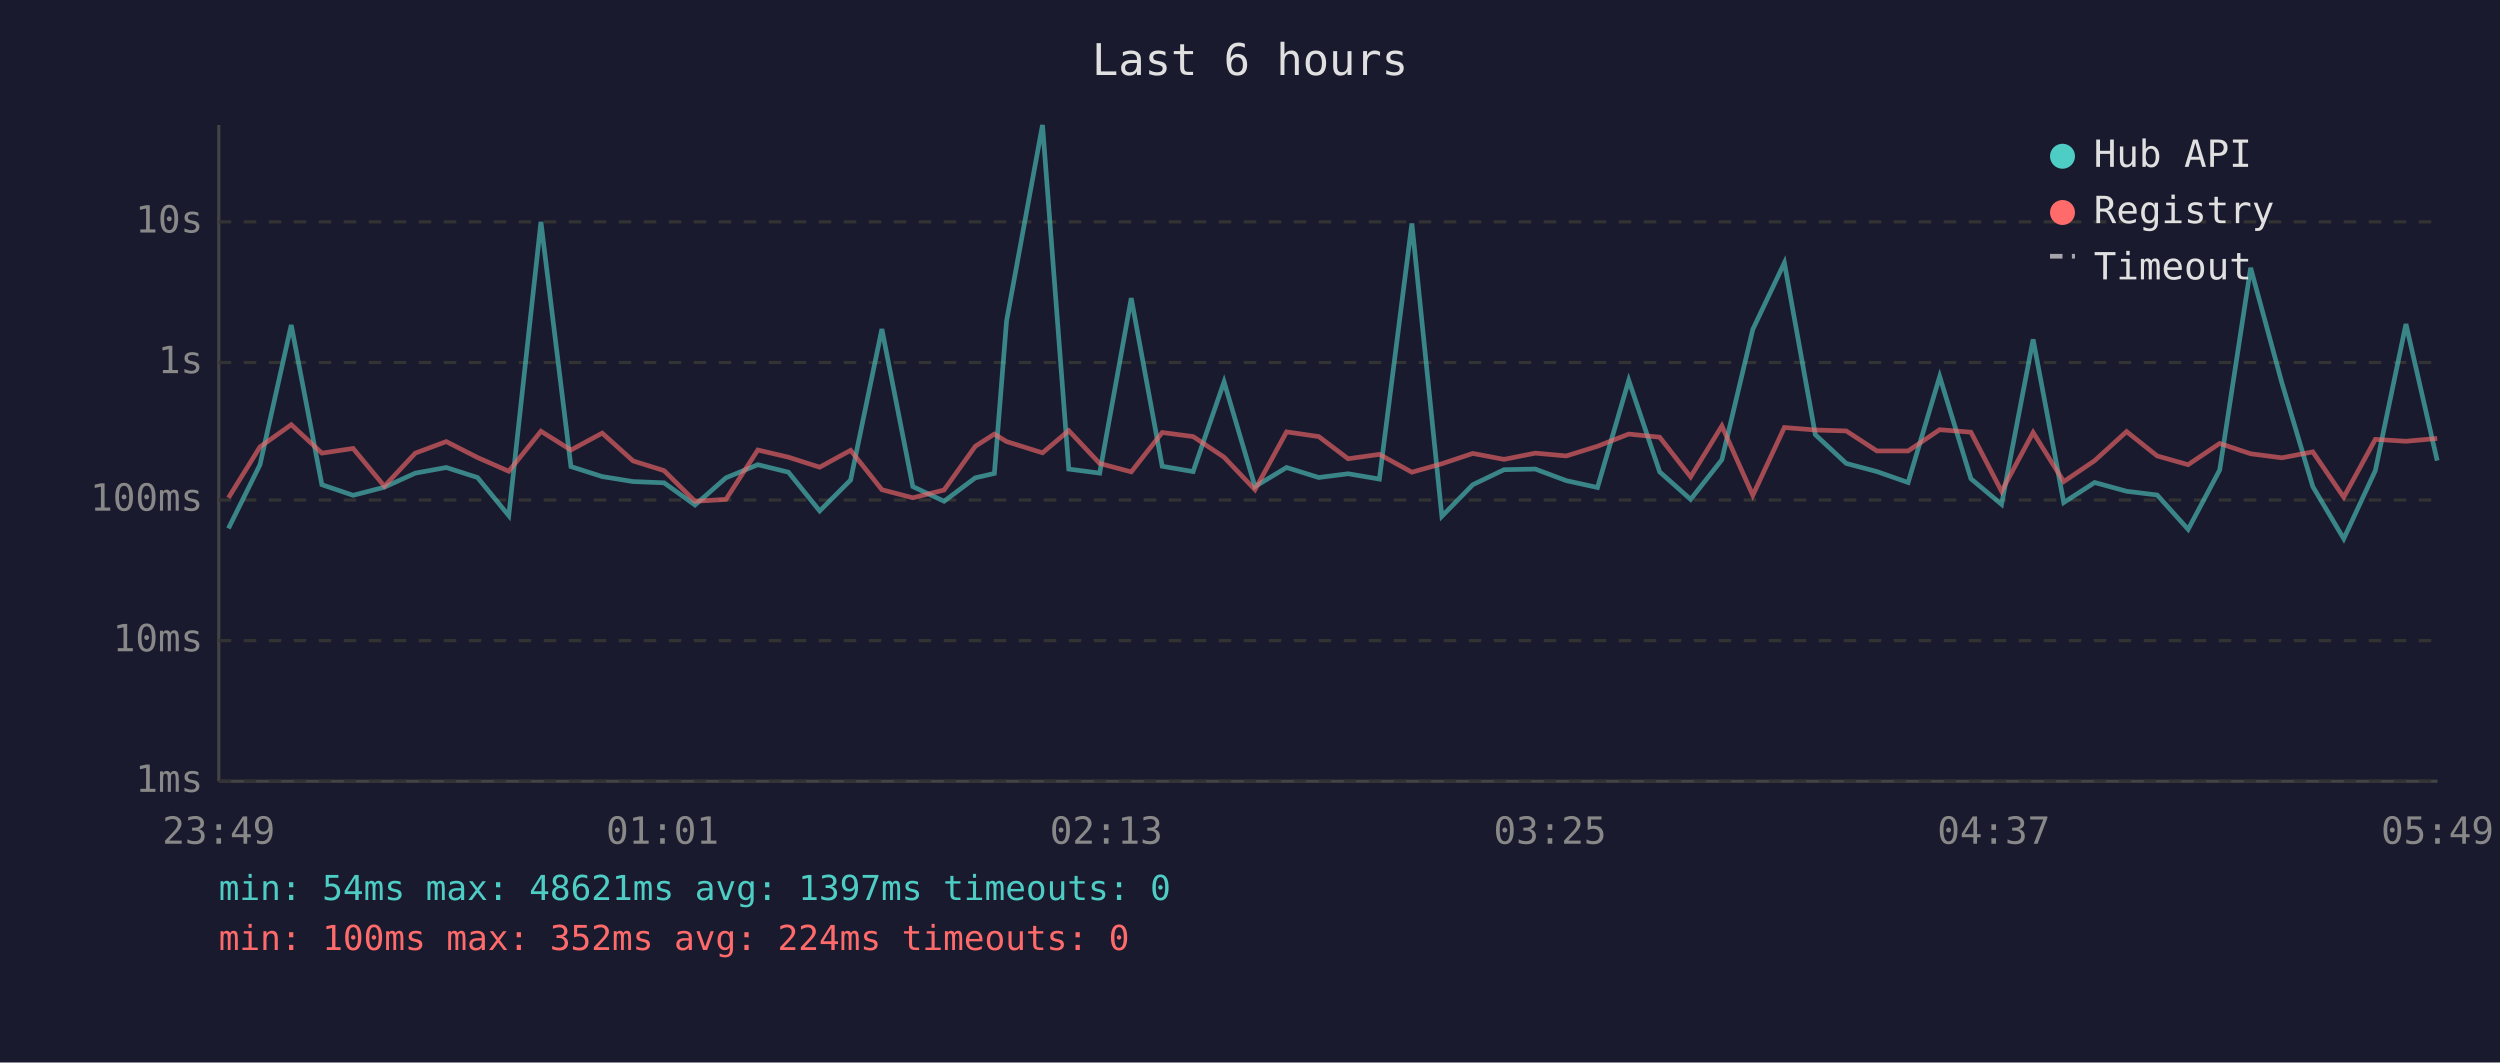
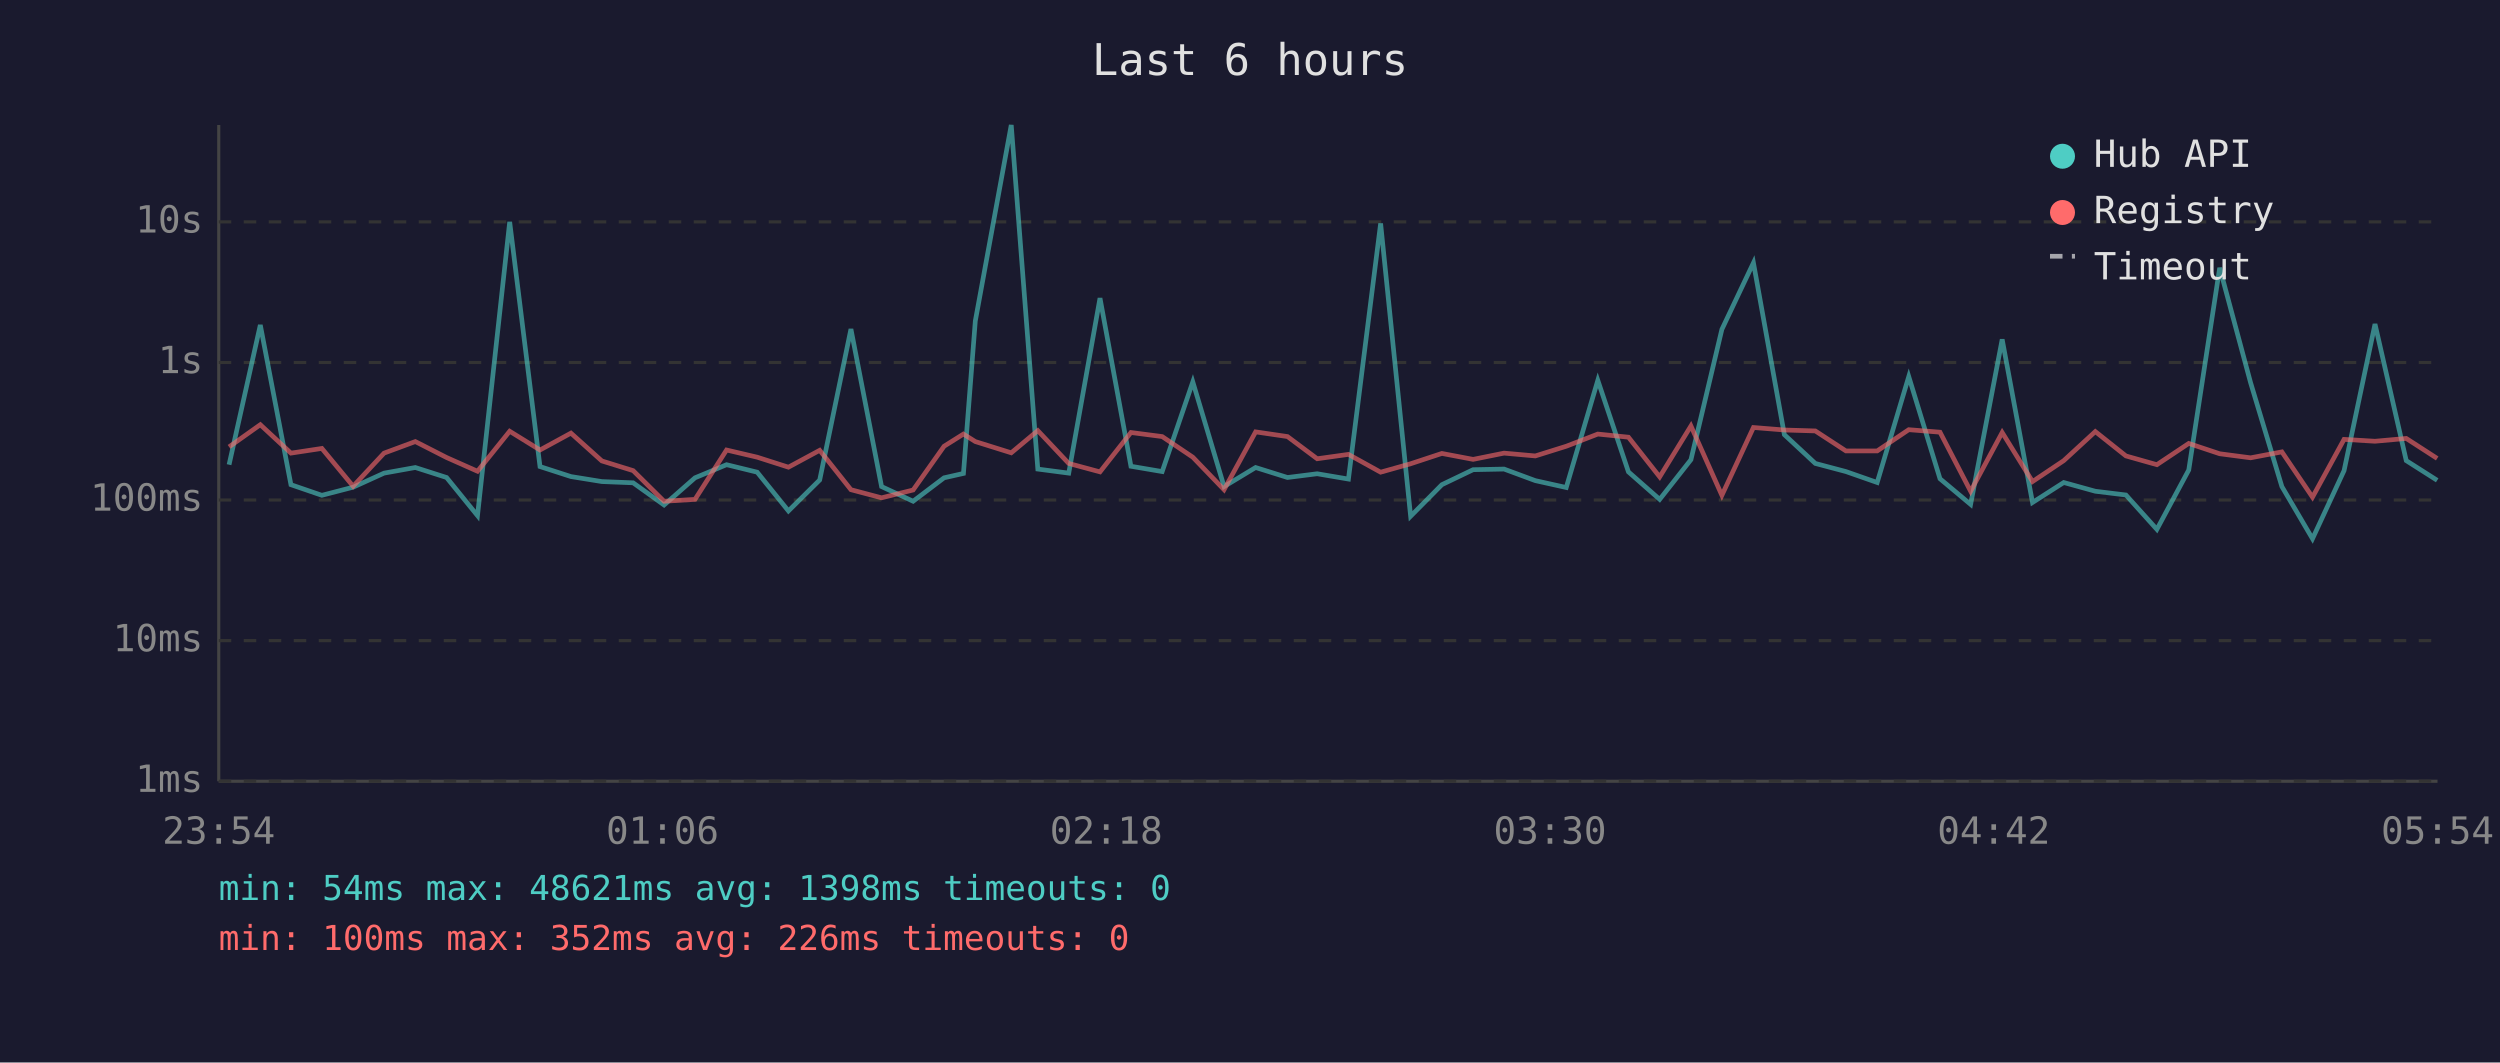
<svg xmlns="http://www.w3.org/2000/svg" viewBox="0 0 800 340" font-family="monospace" font-size="12">
  <rect width="800" height="340" fill="#1a1a2e" />
  <text x="400" y="24" fill="#e0e0e0" font-size="14" text-anchor="middle">Last 6 hours</text>
  <line x1="70" y1="40" x2="70" y2="250" stroke="#444" stroke-width="1" />
  <line x1="70" y1="250" x2="780" y2="250" stroke="#444" stroke-width="1" />
  <line x1="70" y1="250" x2="780" y2="250" stroke="#333" stroke-width="1" stroke-dasharray="4" />
  <text x="65" y="250" fill="#888" text-anchor="end" dominant-baseline="middle">1ms</text>
  <line x1="70" y1="205" x2="780" y2="205" stroke="#333" stroke-width="1" stroke-dasharray="4" />
  <text x="65" y="205" fill="#888" text-anchor="end" dominant-baseline="middle">10ms</text>
  <line x1="70" y1="160" x2="780" y2="160" stroke="#333" stroke-width="1" stroke-dasharray="4" />
  <text x="65" y="160" fill="#888" text-anchor="end" dominant-baseline="middle">100ms</text>
  <line x1="70" y1="116" x2="780" y2="116" stroke="#333" stroke-width="1" stroke-dasharray="4" />
  <text x="65" y="116" fill="#888" text-anchor="end" dominant-baseline="middle">1s</text>
  <line x1="70" y1="71" x2="780" y2="71" stroke="#333" stroke-width="1" stroke-dasharray="4" />
  <text x="65" y="71" fill="#888" text-anchor="end" dominant-baseline="middle">10s</text>
-   <text x="70" y="270" fill="#888" text-anchor="middle">23:49</text>
-   <text x="212" y="270" fill="#888" text-anchor="middle">01:01</text>
-   <text x="354" y="270" fill="#888" text-anchor="middle">02:13</text>
-   <text x="496" y="270" fill="#888" text-anchor="middle">03:25</text>
-   <text x="638" y="270" fill="#888" text-anchor="middle">04:37</text>
-   <text x="780" y="270" fill="#888" text-anchor="middle">05:49</text>
-   <polyline points="73.1,169.1 83.2,148.7 93.2,104.0 103.0,155.1 113.0,158.5 123.0,155.9 132.9,151.4 142.8,149.6 152.8,152.8 162.8,165.0 173.1,71.0 182.7,149.3 192.7,152.5 202.6,154.1 212.5,154.5 222.4,161.6 232.3,152.9 242.5,148.7 252.3,151.1 262.3,163.5 272.2,153.6 282.2,105.3 292.1,155.7 302.1,160.4 312.1,152.9 318.2,151.5 322.1,102.7 333.6,40.0 342.0,150.1 351.9,151.4 362.0,95.4 371.9,149.2 381.8,150.9 391.7,122.2 401.6,155.7 411.7,149.6 422.0,152.8 431.4,151.6 441.4,153.3 451.8,71.5 461.4,165.2 471.3,155.1 481.3,150.3 491.3,150.1 501.2,153.8 511.2,156.0 521.2,121.7 531.1,151.0 541.0,159.8 551.0,147.1 560.9,105.4 571.0,84.1 580.9,139.1 590.8,148.3 600.6,150.9 610.6,154.4 620.7,120.5 630.7,153.2 640.5,161.4 650.6,108.6 660.4,160.8 670.3,154.4 680.5,157.2 690.3,158.4 700.2,169.4 710.3,150.4 720.2,85.7 730.2,122.5 740.1,155.7 750.0,172.4 760.1,150.6 769.9,103.7 779.9,147.4" fill="none" stroke="#4ecdc4" stroke-width="1.5" opacity="0.6" />
-   <polyline points="73.1,159.3 83.2,143.0 93.2,135.9 103.0,145.0 113.0,143.5 123.0,155.6 132.9,145.0 142.8,141.3 152.8,146.4 162.8,150.8 173.1,138.0 182.7,144.0 192.7,138.6 202.6,147.5 212.5,150.6 222.4,160.4 232.3,159.8 242.5,144.0 252.3,146.3 262.3,149.5 272.2,144.1 282.2,156.7 292.1,159.3 302.1,156.8 312.1,142.8 318.2,138.9 322.1,141.3 333.6,144.9 342.0,137.8 351.9,148.3 362.0,151.0 371.9,138.4 381.8,139.7 391.7,146.3 401.6,156.7 411.7,138.2 422.0,139.7 431.4,146.8 441.4,145.4 451.8,151.1 461.4,148.4 471.3,145.1 481.3,147.0 491.3,145.0 501.2,145.9 511.2,142.8 521.2,138.9 531.1,139.9 541.0,152.6 551.0,136.3 560.9,158.5 571.0,136.8 580.9,137.6 590.8,137.9 600.6,144.3 610.6,144.3 620.7,137.5 630.7,138.3 640.5,157.2 650.6,138.4 660.4,154.1 670.3,147.4 680.5,138.1 690.3,145.9 700.2,148.7 710.3,141.9 720.2,145.2 730.2,146.5 740.1,144.6 750.0,159.1 760.1,140.6 769.9,141.2 779.9,140.3" fill="none" stroke="#ff6b6b" stroke-width="1.5" opacity="0.6" />
+   <text x="70" y="270" fill="#888" text-anchor="middle">23:54</text>
+   <text x="212" y="270" fill="#888" text-anchor="middle">01:06</text>
+   <text x="354" y="270" fill="#888" text-anchor="middle">02:18</text>
+   <text x="496" y="270" fill="#888" text-anchor="middle">03:30</text>
+   <text x="638" y="270" fill="#888" text-anchor="middle">04:42</text>
+   <text x="780" y="270" fill="#888" text-anchor="middle">05:54</text>
+   <polyline points="73.3,148.7 83.3,104.0 93.1,155.1 103.0,158.5 113.0,155.9 122.9,151.4 132.9,149.6 142.9,152.8 152.8,165.0 163.1,71.0 172.8,149.3 182.7,152.5 192.6,154.1 202.6,154.5 212.5,161.6 222.4,152.9 232.5,148.7 242.3,151.1 252.3,163.5 262.3,153.6 272.3,105.3 282.1,155.7 292.2,160.4 302.1,152.9 308.3,151.5 312.1,102.7 323.6,40.0 332.1,150.1 342.0,151.4 352.0,95.4 361.9,149.2 371.9,150.9 381.7,122.2 391.7,155.7 401.8,149.6 412.0,152.8 421.5,151.6 431.5,153.3 441.8,71.5 451.4,165.2 461.4,155.1 471.4,150.3 481.3,150.1 491.3,153.8 501.2,156.0 511.3,121.7 521.1,151.0 531.1,159.8 541.1,147.1 551.0,105.4 561.1,84.1 571.0,139.1 580.9,148.3 590.7,150.9 600.7,154.4 610.8,120.5 620.8,153.2 630.6,161.4 640.7,108.6 650.4,160.8 660.4,154.4 670.5,157.2 680.3,158.4 690.2,169.4 700.4,150.4 710.3,85.7 720.2,122.5 730.2,155.7 740.0,172.4 750.1,150.6 760.0,103.7 770.0,147.4 779.9,153.7" fill="none" stroke="#4ecdc4" stroke-width="1.5" opacity="0.6" />
+   <polyline points="73.3,143.0 83.3,135.9 93.1,145.0 103.0,143.5 113.0,155.6 122.9,145.0 132.9,141.3 142.9,146.4 152.8,150.8 163.1,138.0 172.8,144.0 182.7,138.6 192.6,147.5 202.6,150.6 212.5,160.4 222.4,159.8 232.5,144.0 242.3,146.3 252.3,149.5 262.3,144.1 272.3,156.7 282.1,159.3 292.2,156.8 302.1,142.8 308.3,138.9 312.1,141.3 323.6,144.9 332.1,137.8 342.0,148.3 352.0,151.0 361.9,138.4 371.9,139.7 381.7,146.3 391.7,156.7 401.8,138.2 412.0,139.7 421.5,146.8 431.5,145.4 441.8,151.1 451.4,148.4 461.4,145.1 471.4,147.0 481.3,145.0 491.3,145.9 501.2,142.8 511.3,138.9 521.1,139.9 531.1,152.6 541.1,136.3 551.0,158.5 561.1,136.8 571.0,137.6 580.9,137.9 590.7,144.3 600.7,144.3 610.8,137.5 620.8,138.3 630.6,157.2 640.7,138.4 650.4,154.1 660.4,147.4 670.5,138.1 680.3,145.9 690.2,148.7 700.4,141.9 710.3,145.2 720.2,146.5 730.2,144.6 740.0,159.1 750.1,140.6 760.0,141.2 770.0,140.3 779.9,146.7" fill="none" stroke="#ff6b6b" stroke-width="1.5" opacity="0.6" />
  <circle cx="660" cy="50" r="4" fill="#4ecdc4" />
  <text x="670" y="50" fill="#e0e0e0" dominant-baseline="middle">Hub API</text>
  <circle cx="660" cy="68" r="4" fill="#ff6b6b" />
  <text x="670" y="68" fill="#e0e0e0" dominant-baseline="middle">Registry</text>
  <line x1="656" y1="82" x2="664" y2="82" stroke="#e0e0e0" stroke-width="1.5" stroke-dasharray="4,3" opacity="0.7" />
  <text x="670" y="86" fill="#e0e0e0" dominant-baseline="middle">Timeout</text>
-   <text x="70" y="288" fill="#4ecdc4" font-size="11">min: 54ms  max: 48621ms  avg: 1397ms  timeouts: 0</text>
-   <text x="70" y="304" fill="#ff6b6b" font-size="11">min: 100ms  max: 352ms  avg: 224ms  timeouts: 0</text>
+   <text x="70" y="288" fill="#4ecdc4" font-size="11">min: 54ms  max: 48621ms  avg: 1398ms  timeouts: 0</text>
+   <text x="70" y="304" fill="#ff6b6b" font-size="11">min: 100ms  max: 352ms  avg: 226ms  timeouts: 0</text>
</svg>
